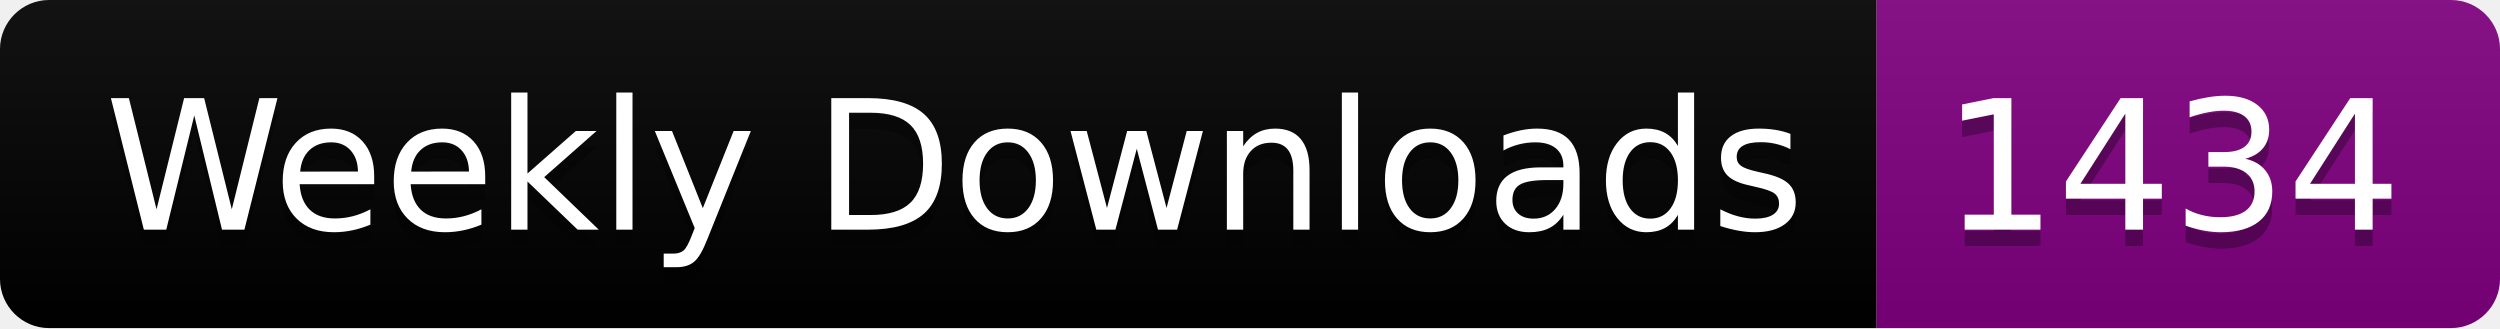
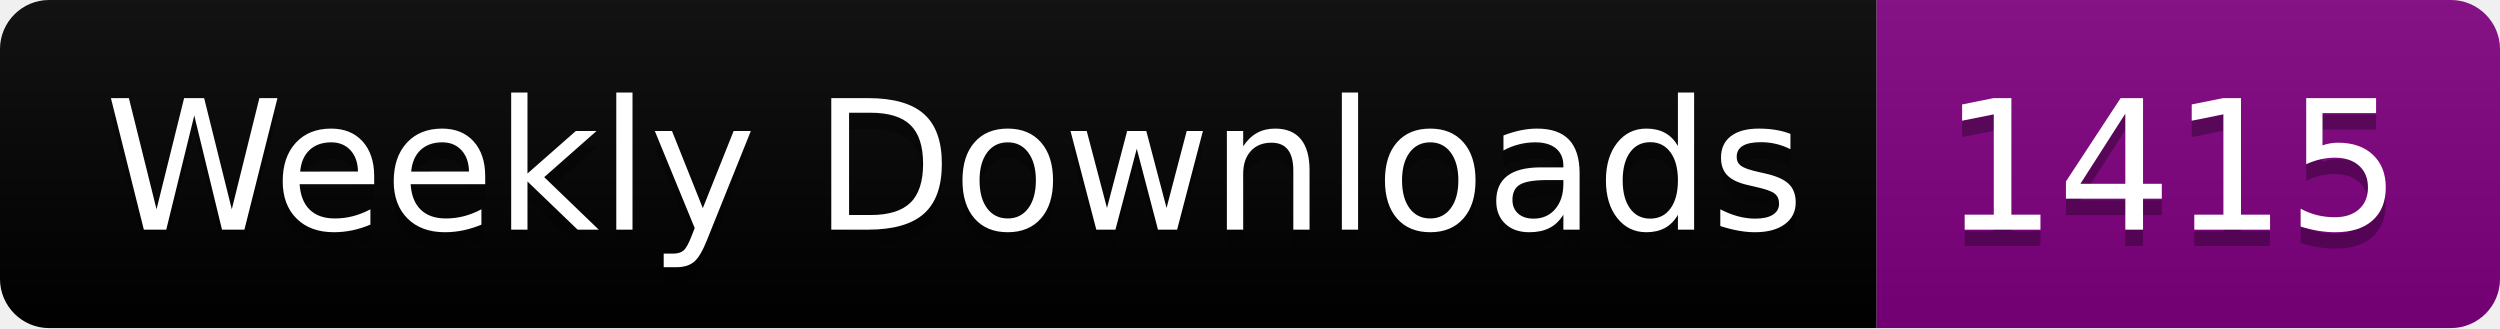
<svg xmlns="http://www.w3.org/2000/svg" width="152.4" height="20">
  <linearGradient id="smooth" x2="0" y2="100%">
    <stop offset="0" stop-color="#bbb" stop-opacity=".1" />
    <stop offset="1" stop-opacity=".1" />
  </linearGradient>
  <clipPath id="round">
    <rect width="152.4" height="20" rx="3" fill="#fff" />
  </clipPath>
  <g clip-path="url(#round)">
    <rect width="114.4" height="20" fill="black" />
    <rect x="114.4" width="38.0" height="20" fill="purple" />
    <rect width="152.4" height="20" fill="url(#smooth)" />
  </g>
  <g fill="#fff" text-anchor="middle" font-family="DejaVu Sans,Verdana,Geneva,sans-serif" font-size="110">
    <text x="582.0" y="150" fill="#010101" fill-opacity=".3" transform="scale(0.1)" textLength="1044.0" lengthAdjust="spacing">Weekly Downloads</text>
    <text x="582.0" y="140" transform="scale(0.1)" textLength="1044.0" lengthAdjust="spacing">Weekly Downloads</text>
-     <text x="1324.0" y="150" fill="#010101" fill-opacity=".3" transform="scale(0.1)" textLength="280.0" lengthAdjust="spacing">1434</text>
-     <text x="1324.0" y="140" transform="scale(0.1)" textLength="280.0" lengthAdjust="spacing">1434</text>
+     <text x="1324.0" y="150" fill="#010101" fill-opacity=".3" transform="scale(0.1)" textLength="280.0" lengthAdjust="spacing">1415</text>
+     <text x="1324.0" y="140" transform="scale(0.1)" textLength="280.0" lengthAdjust="spacing">1415</text>
  </g>
</svg>
